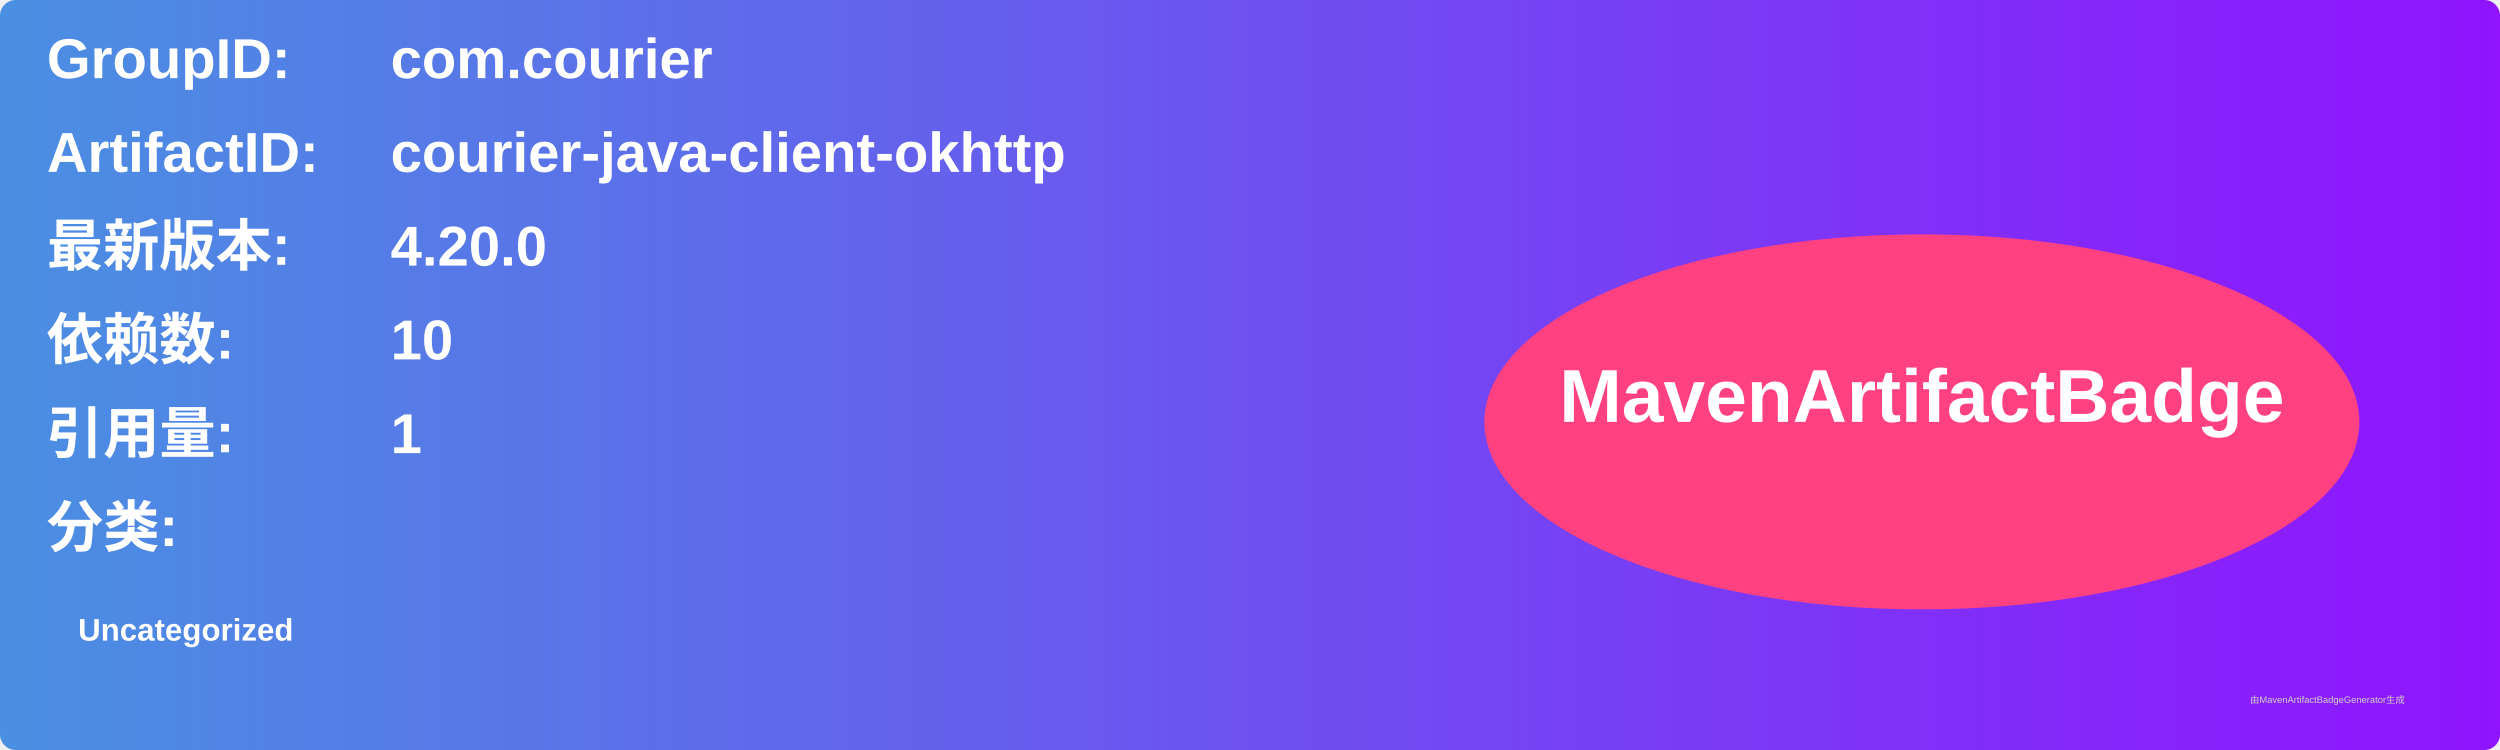
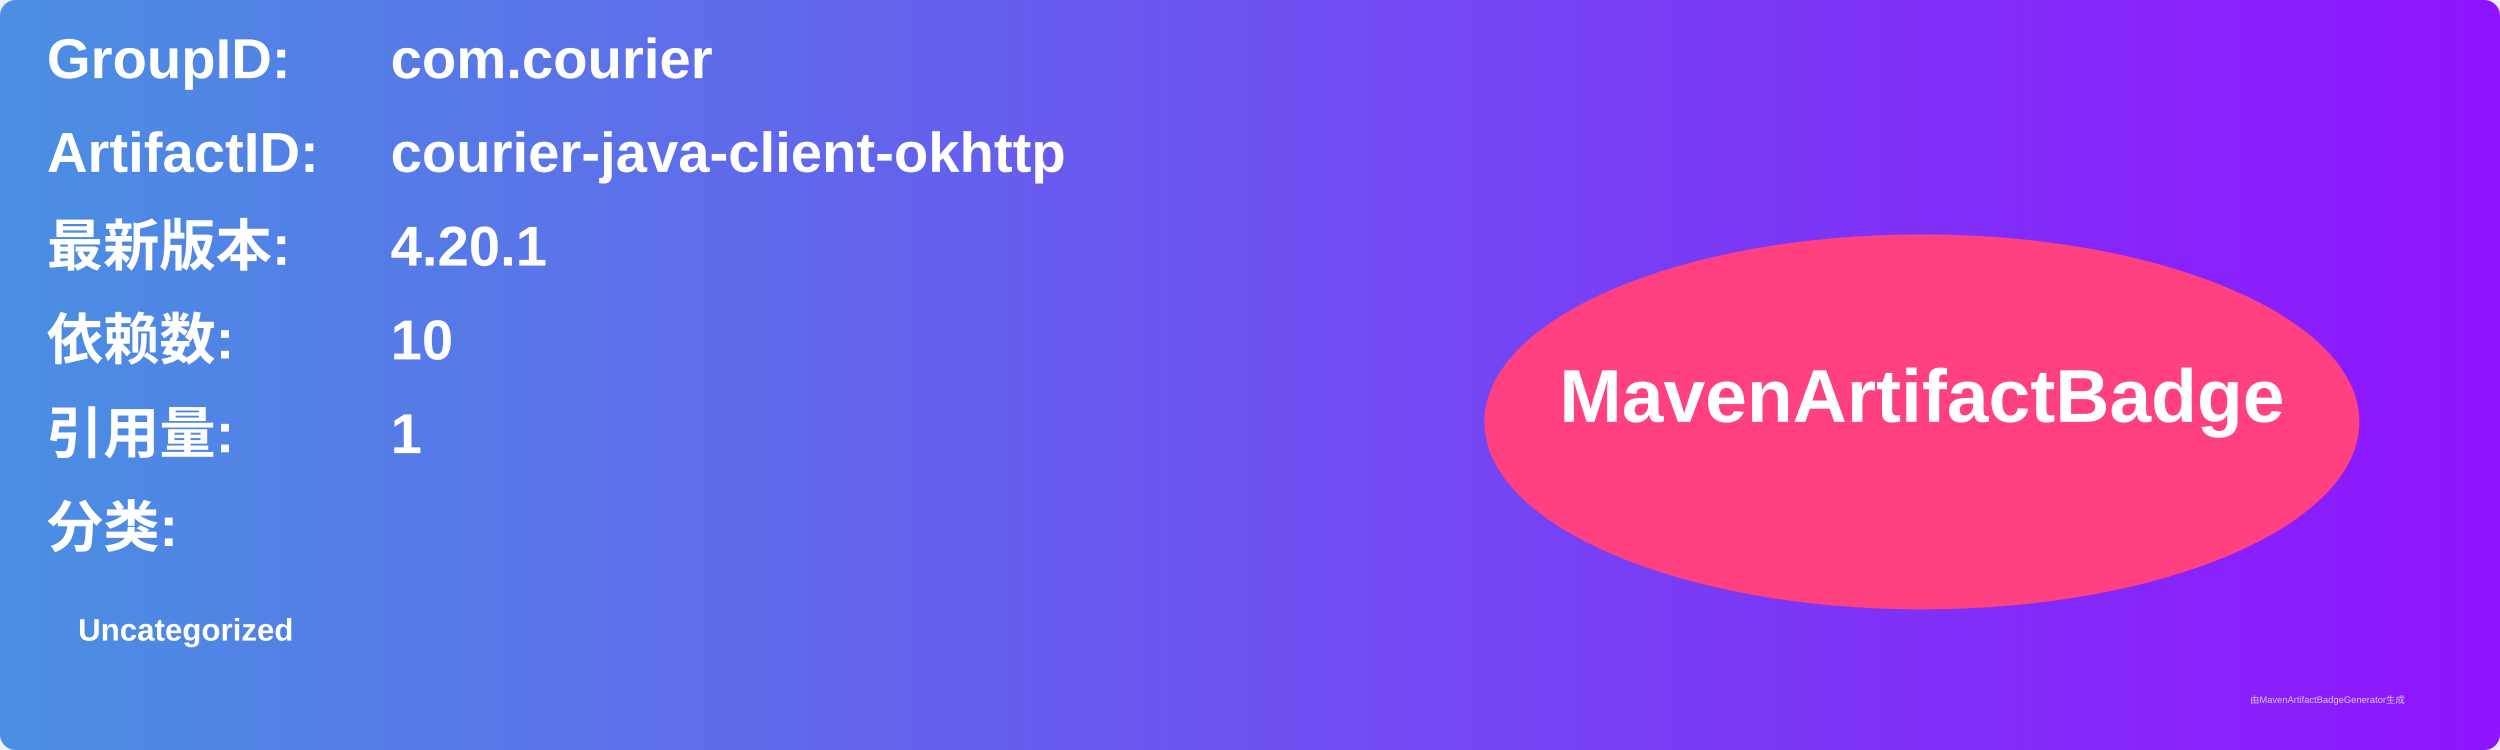
<svg xmlns="http://www.w3.org/2000/svg" width="800" height="240" viewBox="0 0 800 240">
  <linearGradient id="grad" x1="0%" y1="0%" x2="100%" y2="0%">
    <stop offset="0%" stop-color="#4a90e2" />
    <stop offset="100%" stop-color="#9013fe" />
  </linearGradient>
  <rect width="100%" height="100%" rx="5" ry="5" fill="url(#grad)" />
  <g transform="translate(15, 15)">
    <text x="0" y="10" font-family="Arial" font-size="18" fill="white" font-weight="bold" width="260">GroupID:</text>
    <text x="110" y="10" font-family="Arial" font-size="18" fill="white" font-weight="bold" width="460">com.courier</text>
    <text x="0" y="40" font-family="Arial" font-size="18" fill="white" font-weight="bold" width="260">ArtifactID:</text>
    <text x="110" y="40" font-family="Arial" font-size="18" fill="white" font-weight="bold" width="460">courier-java-client-okhttp</text>
    <text x="0" y="70" font-family="Arial" font-size="18" fill="white" font-weight="bold">最新版本:</text>
    <text x="110" y="70" font-family="Arial" font-size="18" fill="white" font-weight="bold">
-       <tspan font-weight="bold">4.20.0</tspan>
+       <tspan font-weight="bold">4.20.1</tspan>
    </text>
    <text x="0" y="100" font-family="Arial" font-size="18" fill="white" font-weight="bold">依赖数: </text>
    <text x="110" y="100" font-family="Arial" font-size="18" fill="white">
      <tspan font-weight="bold">10</tspan>
    </text>
    <text x="0" y="130" font-family="Arial" font-size="18" fill="white" font-weight="bold">引用量: </text>
    <text x="110" y="130" font-family="Arial" font-size="18" fill="white">
      <tspan font-weight="bold">1</tspan>
    </text>
    <text x="0" y="160" font-family="Arial" font-size="18" fill="white" font-weight="bold">分类:</text>
    <text x="10" y="190" font-family="Arial" font-size="10" fill="white">
      <tspan font-weight="bold">Uncategorized</tspan>
    </text>
    <ellipse cx="600" cy="120" rx="140" ry="60" fill="#ff4081" />
    <text x="600" y="120" text-anchor="middle" font-family="Arial" font-size="24" fill="white" font-weight="bold">MavenArtifactBadge</text>
  </g>
  <text x="720" y="225" font-family="Arial" font-size="3" fill="#d0d0d0">由MavenArtifactBadgeGenerator生成</text>
</svg>
